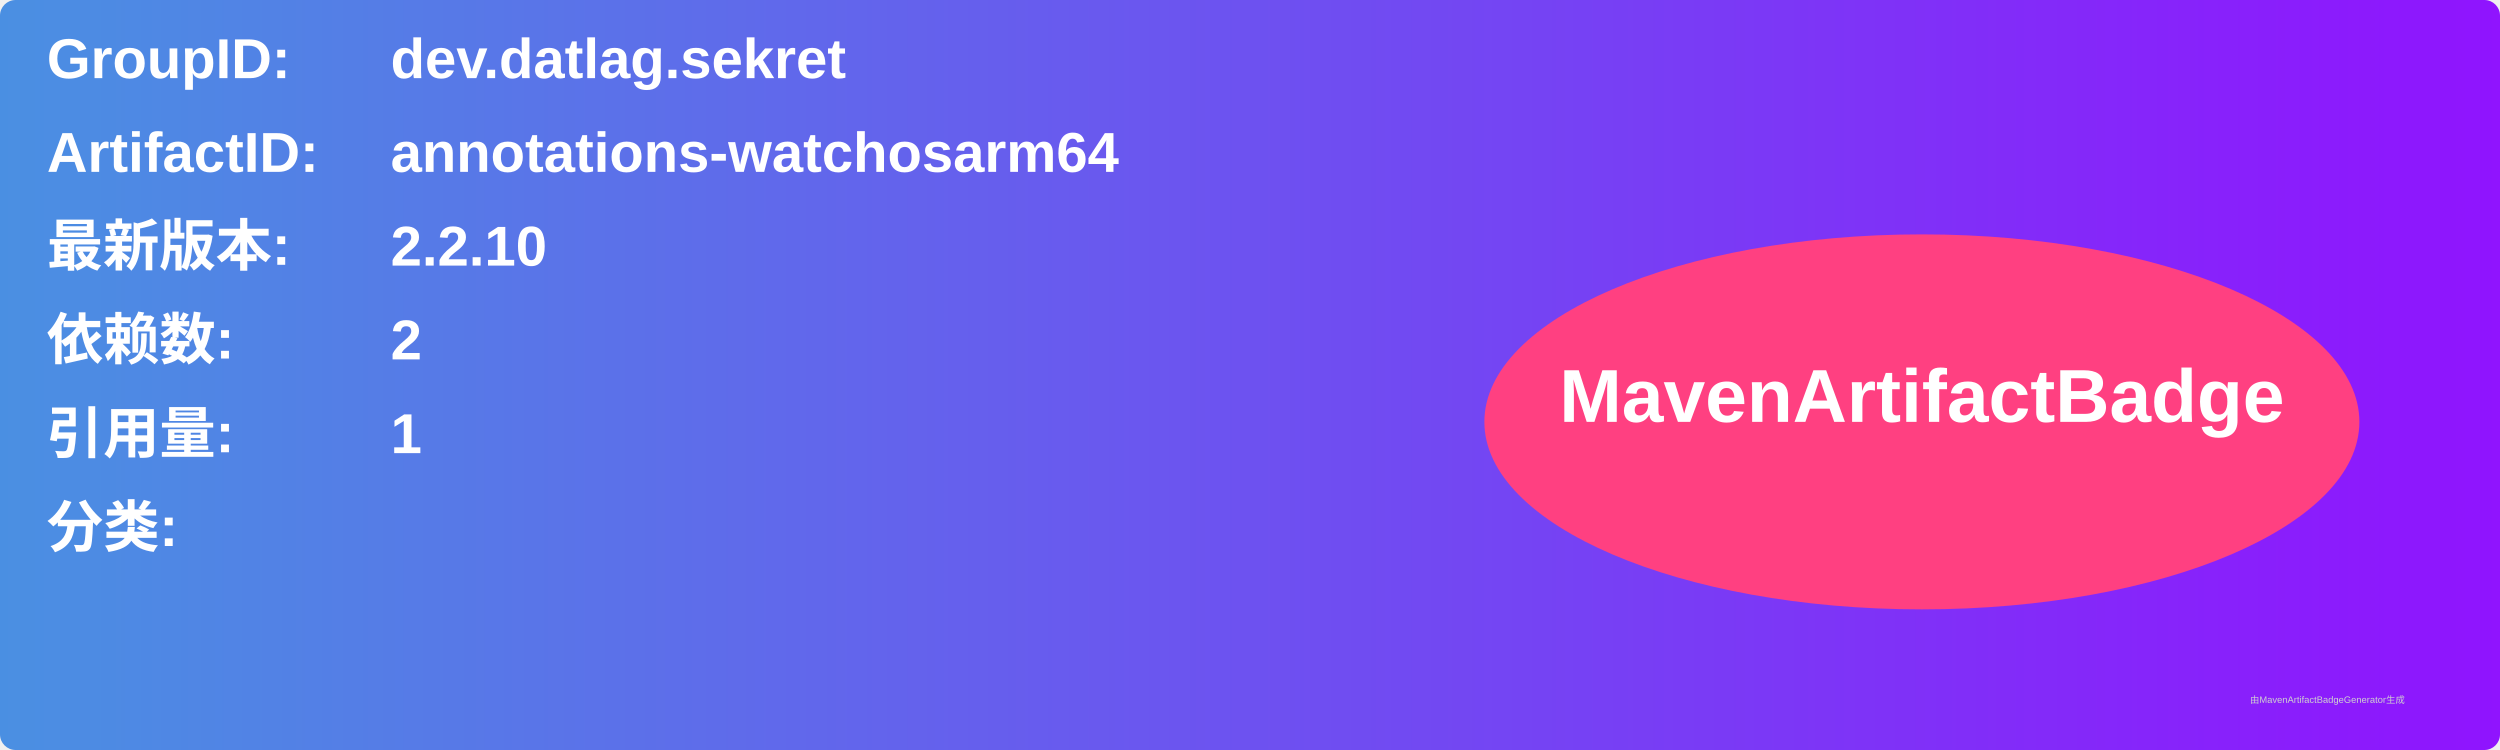
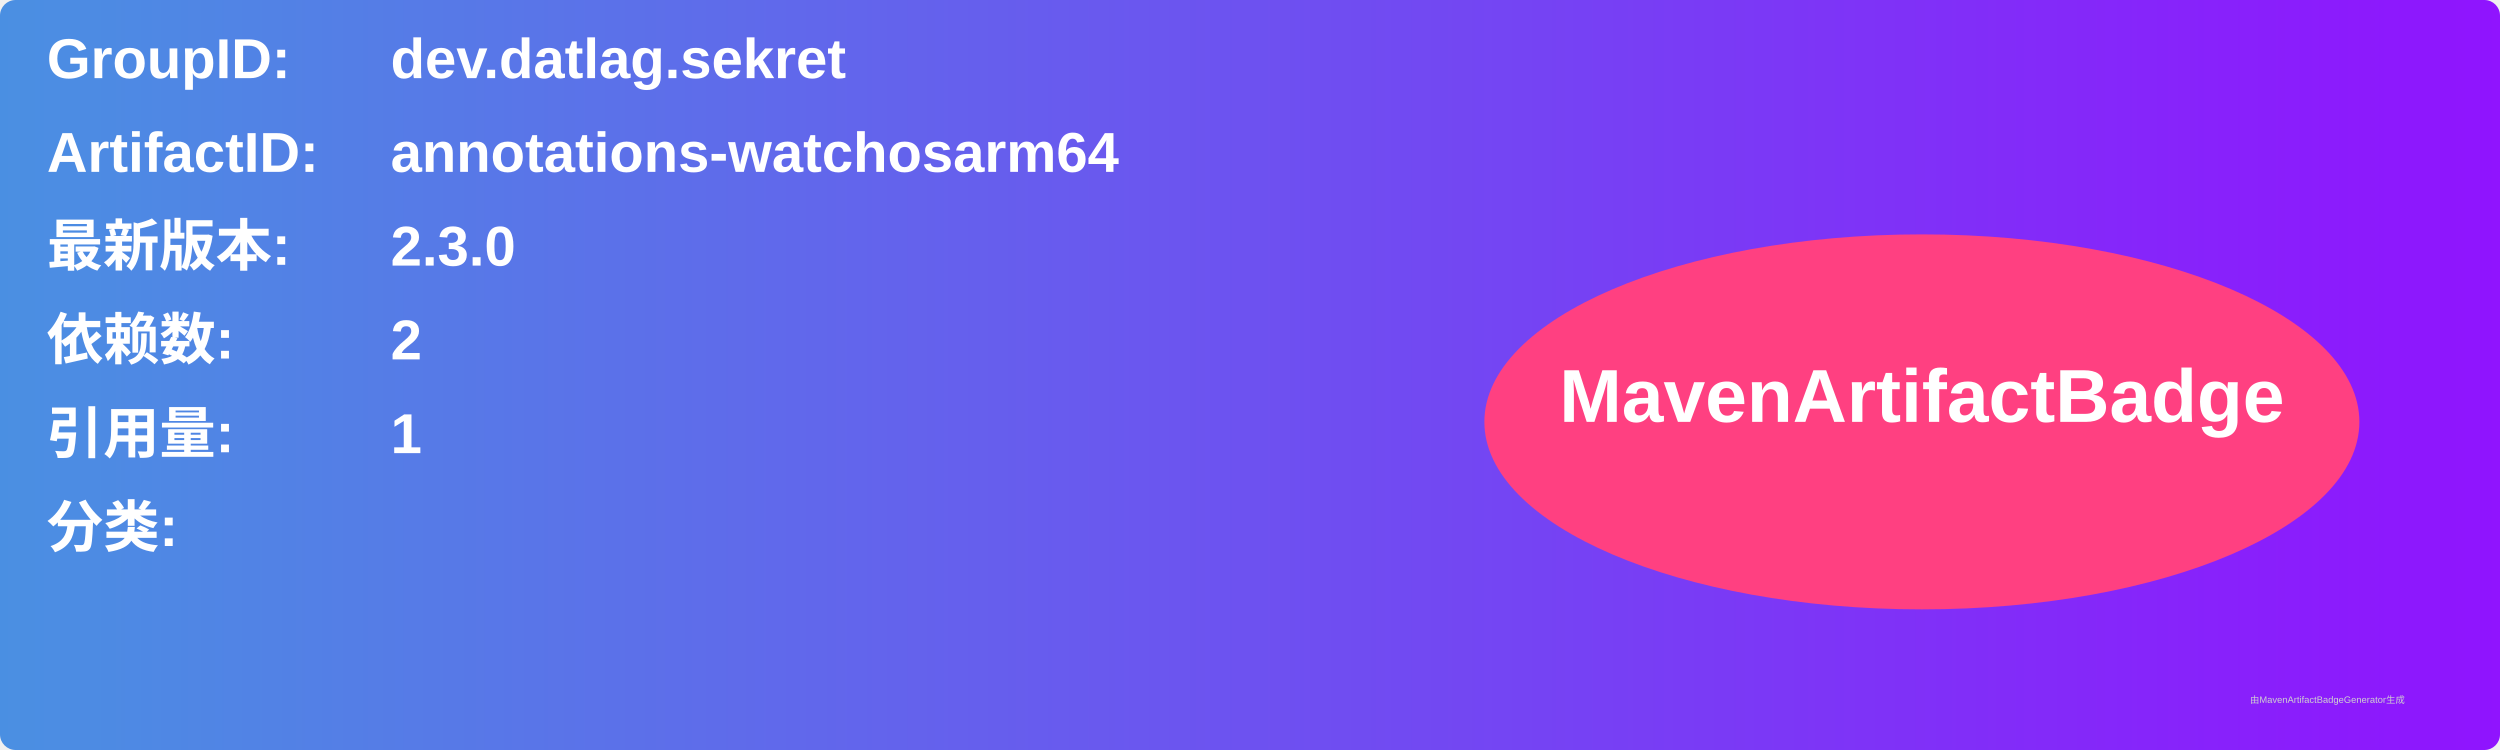
<svg xmlns="http://www.w3.org/2000/svg" width="800" height="240" viewBox="0 0 800 240">
  <linearGradient id="grad" x1="0%" y1="0%" x2="100%" y2="0%">
    <stop offset="0%" stop-color="#4a90e2" />
    <stop offset="100%" stop-color="#9013fe" />
  </linearGradient>
  <rect width="100%" height="100%" rx="5" ry="5" fill="url(#grad)" />
  <g transform="translate(15, 15)">
    <text x="0" y="10" font-family="Arial" font-size="18" fill="white" font-weight="bold" width="260">GroupID:</text>
    <text x="110" y="10" font-family="Arial" font-size="18" fill="white" font-weight="bold" width="460">dev.datlag.sekret</text>
    <text x="0" y="40" font-family="Arial" font-size="18" fill="white" font-weight="bold" width="260">ArtifactID:</text>
    <text x="110" y="40" font-family="Arial" font-size="18" fill="white" font-weight="bold" width="460">annotations-watchosarm64</text>
    <text x="0" y="70" font-family="Arial" font-size="18" fill="white" font-weight="bold">最新版本:</text>
    <text x="110" y="70" font-family="Arial" font-size="18" fill="white" font-weight="bold">
-       <tspan font-weight="bold">2.2.10</tspan>
+       <tspan font-weight="bold">2.3.0</tspan>
    </text>
    <text x="0" y="100" font-family="Arial" font-size="18" fill="white" font-weight="bold">依赖数: </text>
    <text x="110" y="100" font-family="Arial" font-size="18" fill="white">
      <tspan font-weight="bold">2</tspan>
    </text>
    <text x="0" y="130" font-family="Arial" font-size="18" fill="white" font-weight="bold">引用量: </text>
    <text x="110" y="130" font-family="Arial" font-size="18" fill="white">
      <tspan font-weight="bold">1</tspan>
    </text>
    <text x="0" y="160" font-family="Arial" font-size="18" fill="white" font-weight="bold">分类:</text>
    <text x="10" y="190" font-family="Arial" font-size="10" fill="white">
      <tspan font-weight="bold" />
    </text>
    <ellipse cx="600" cy="120" rx="140" ry="60" fill="#ff4081" />
    <text x="600" y="120" text-anchor="middle" font-family="Arial" font-size="24" fill="white" font-weight="bold">MavenArtifactBadge</text>
  </g>
  <text x="720" y="225" font-family="Arial" font-size="3" fill="#d0d0d0">由MavenArtifactBadgeGenerator生成</text>
</svg>
